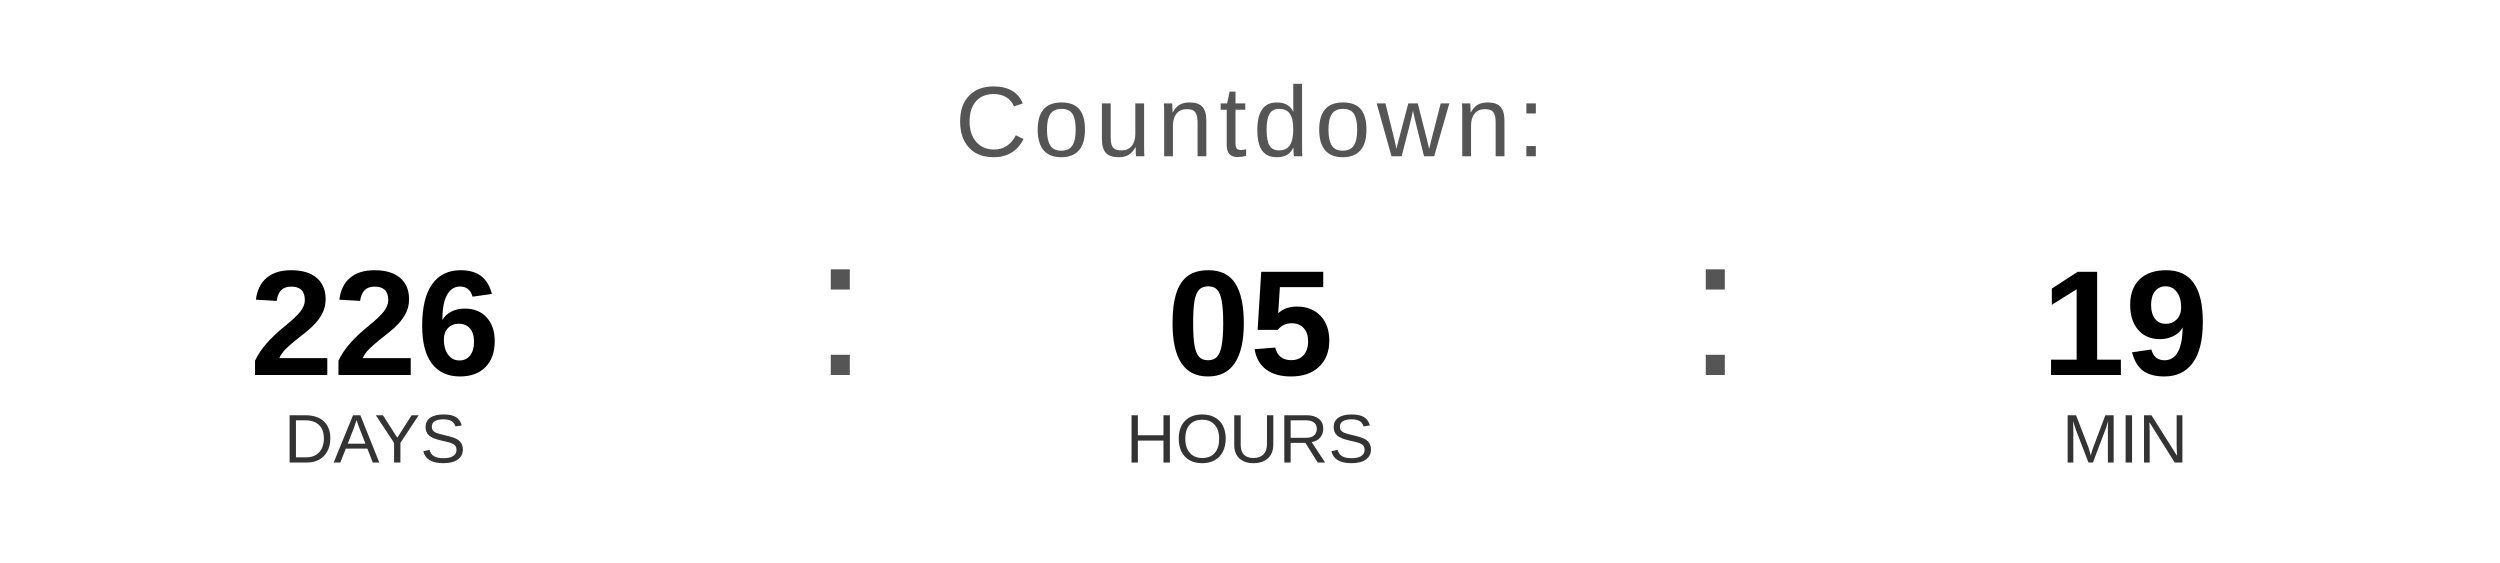
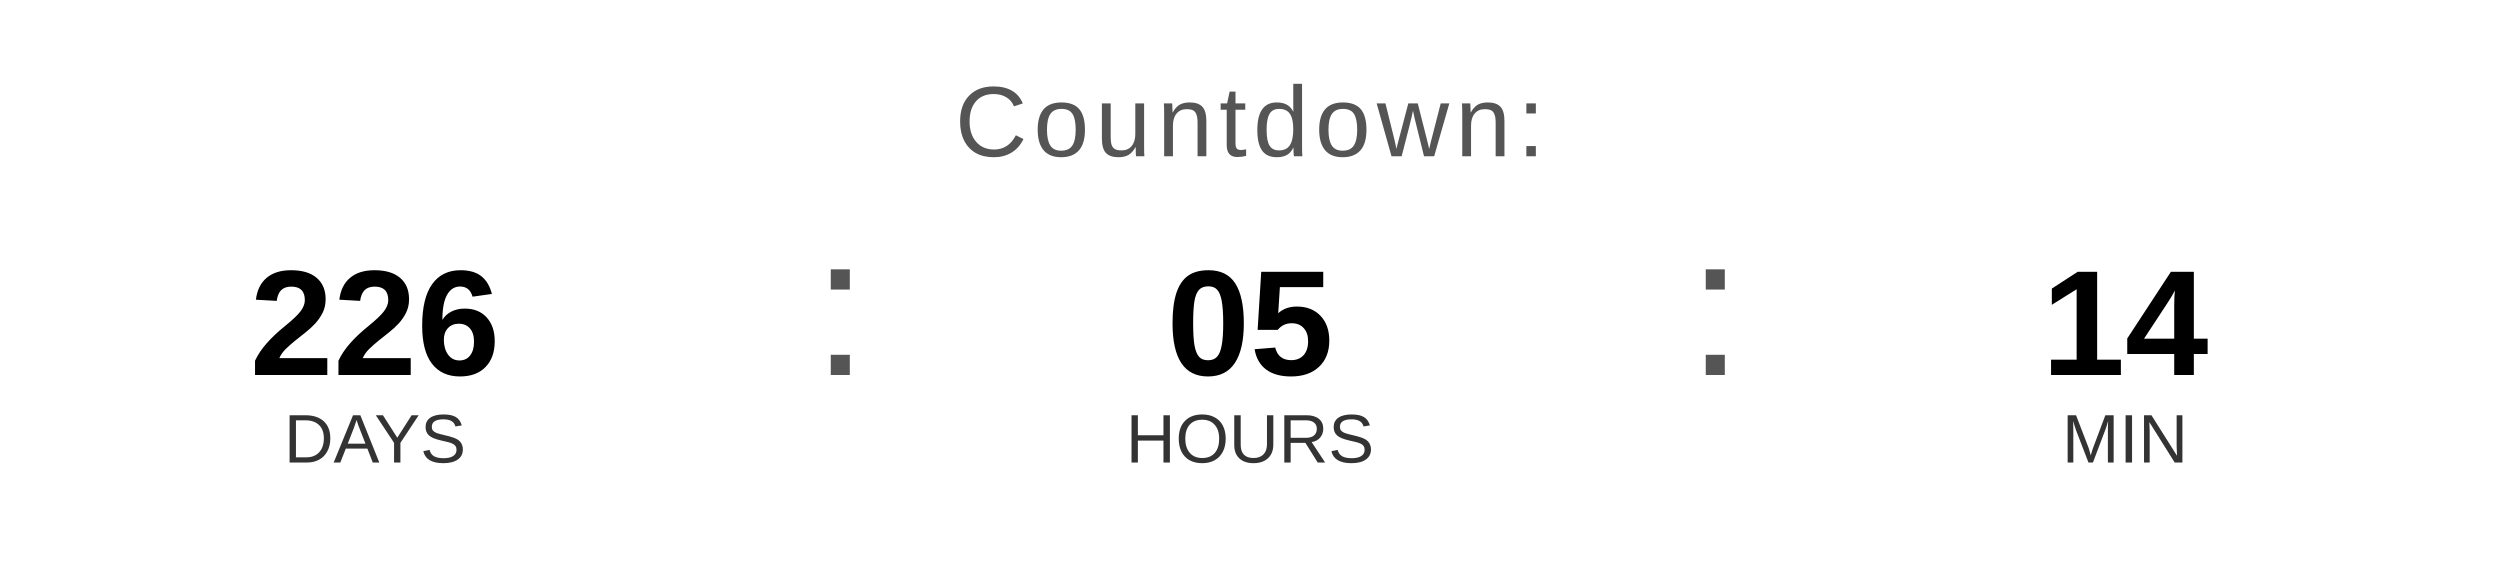
<svg xmlns="http://www.w3.org/2000/svg" width="400" height="90" viewBox="0 0 400 90">
  <text x="200" y="25" font-family="Arial, Helvetica, sans-serif" font-size="16" fill="#555555" text-anchor="middle" letter-spacing="1">
    Countdown:
  </text>
  <text x="60" y="60" font-family="Arial, Helvetica, sans-serif" font-size="24" font-weight="bold" fill="#000000" text-anchor="middle">226</text>
  <text x="60" y="74" font-family="Arial, Helvetica, sans-serif" font-size="11" fill="#333333" text-anchor="middle">DAYS</text>
  <text x="130" y="60" font-family="Arial, sans-serif" font-size="32" fill="#555555">:</text>
  <text x="200" y="60" font-family="Arial, Helvetica, sans-serif" font-size="24" font-weight="bold" fill="#000000" text-anchor="middle">05</text>
  <text x="200" y="74" font-family="Arial, Helvetica, sans-serif" font-size="11" fill="#333333" text-anchor="middle">HOURS</text>
  <text x="270" y="60" font-family="Arial, sans-serif" font-size="32" fill="#555555">:</text>
-   <text x="340" y="60" font-family="Arial, Helvetica, sans-serif" font-size="24" font-weight="bold" fill="#000000" text-anchor="middle">19</text>
+   <text x="340" y="60" font-family="Arial, Helvetica, sans-serif" font-size="24" font-weight="bold" fill="#000000" text-anchor="middle">14</text>
  <text x="340" y="74" font-family="Arial, Helvetica, sans-serif" font-size="11" fill="#333333" text-anchor="middle">MIN</text>
</svg>
